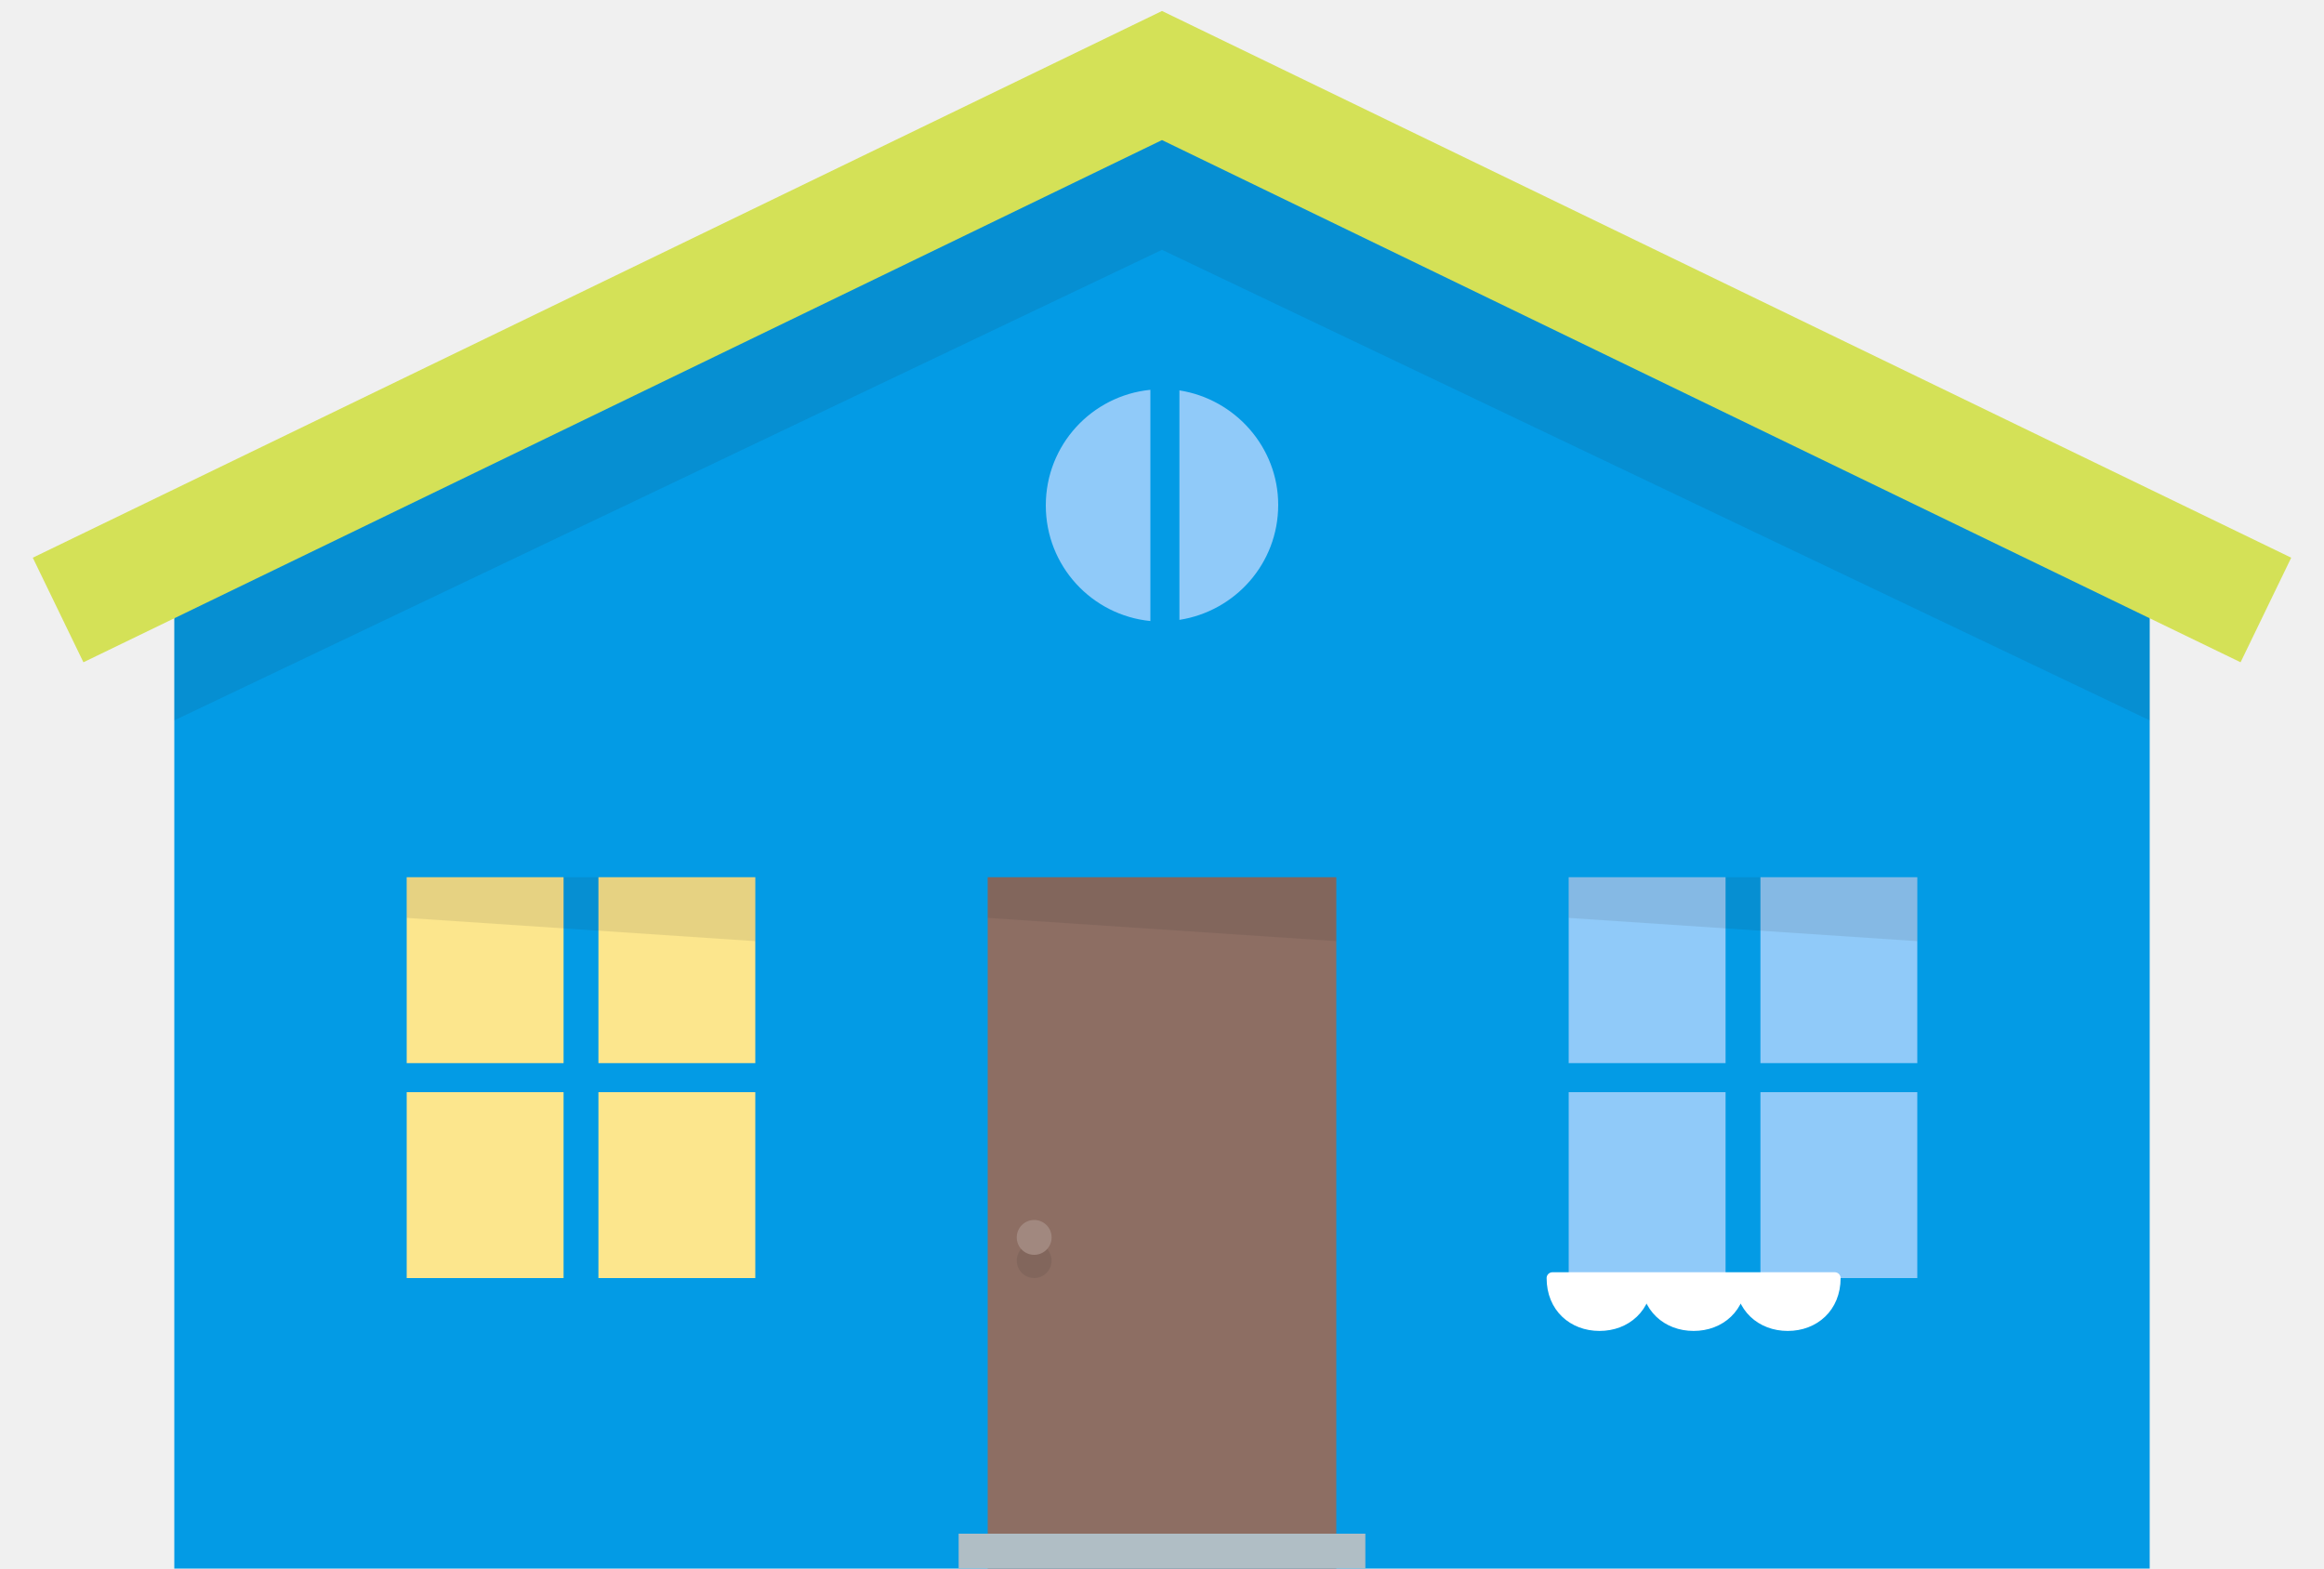
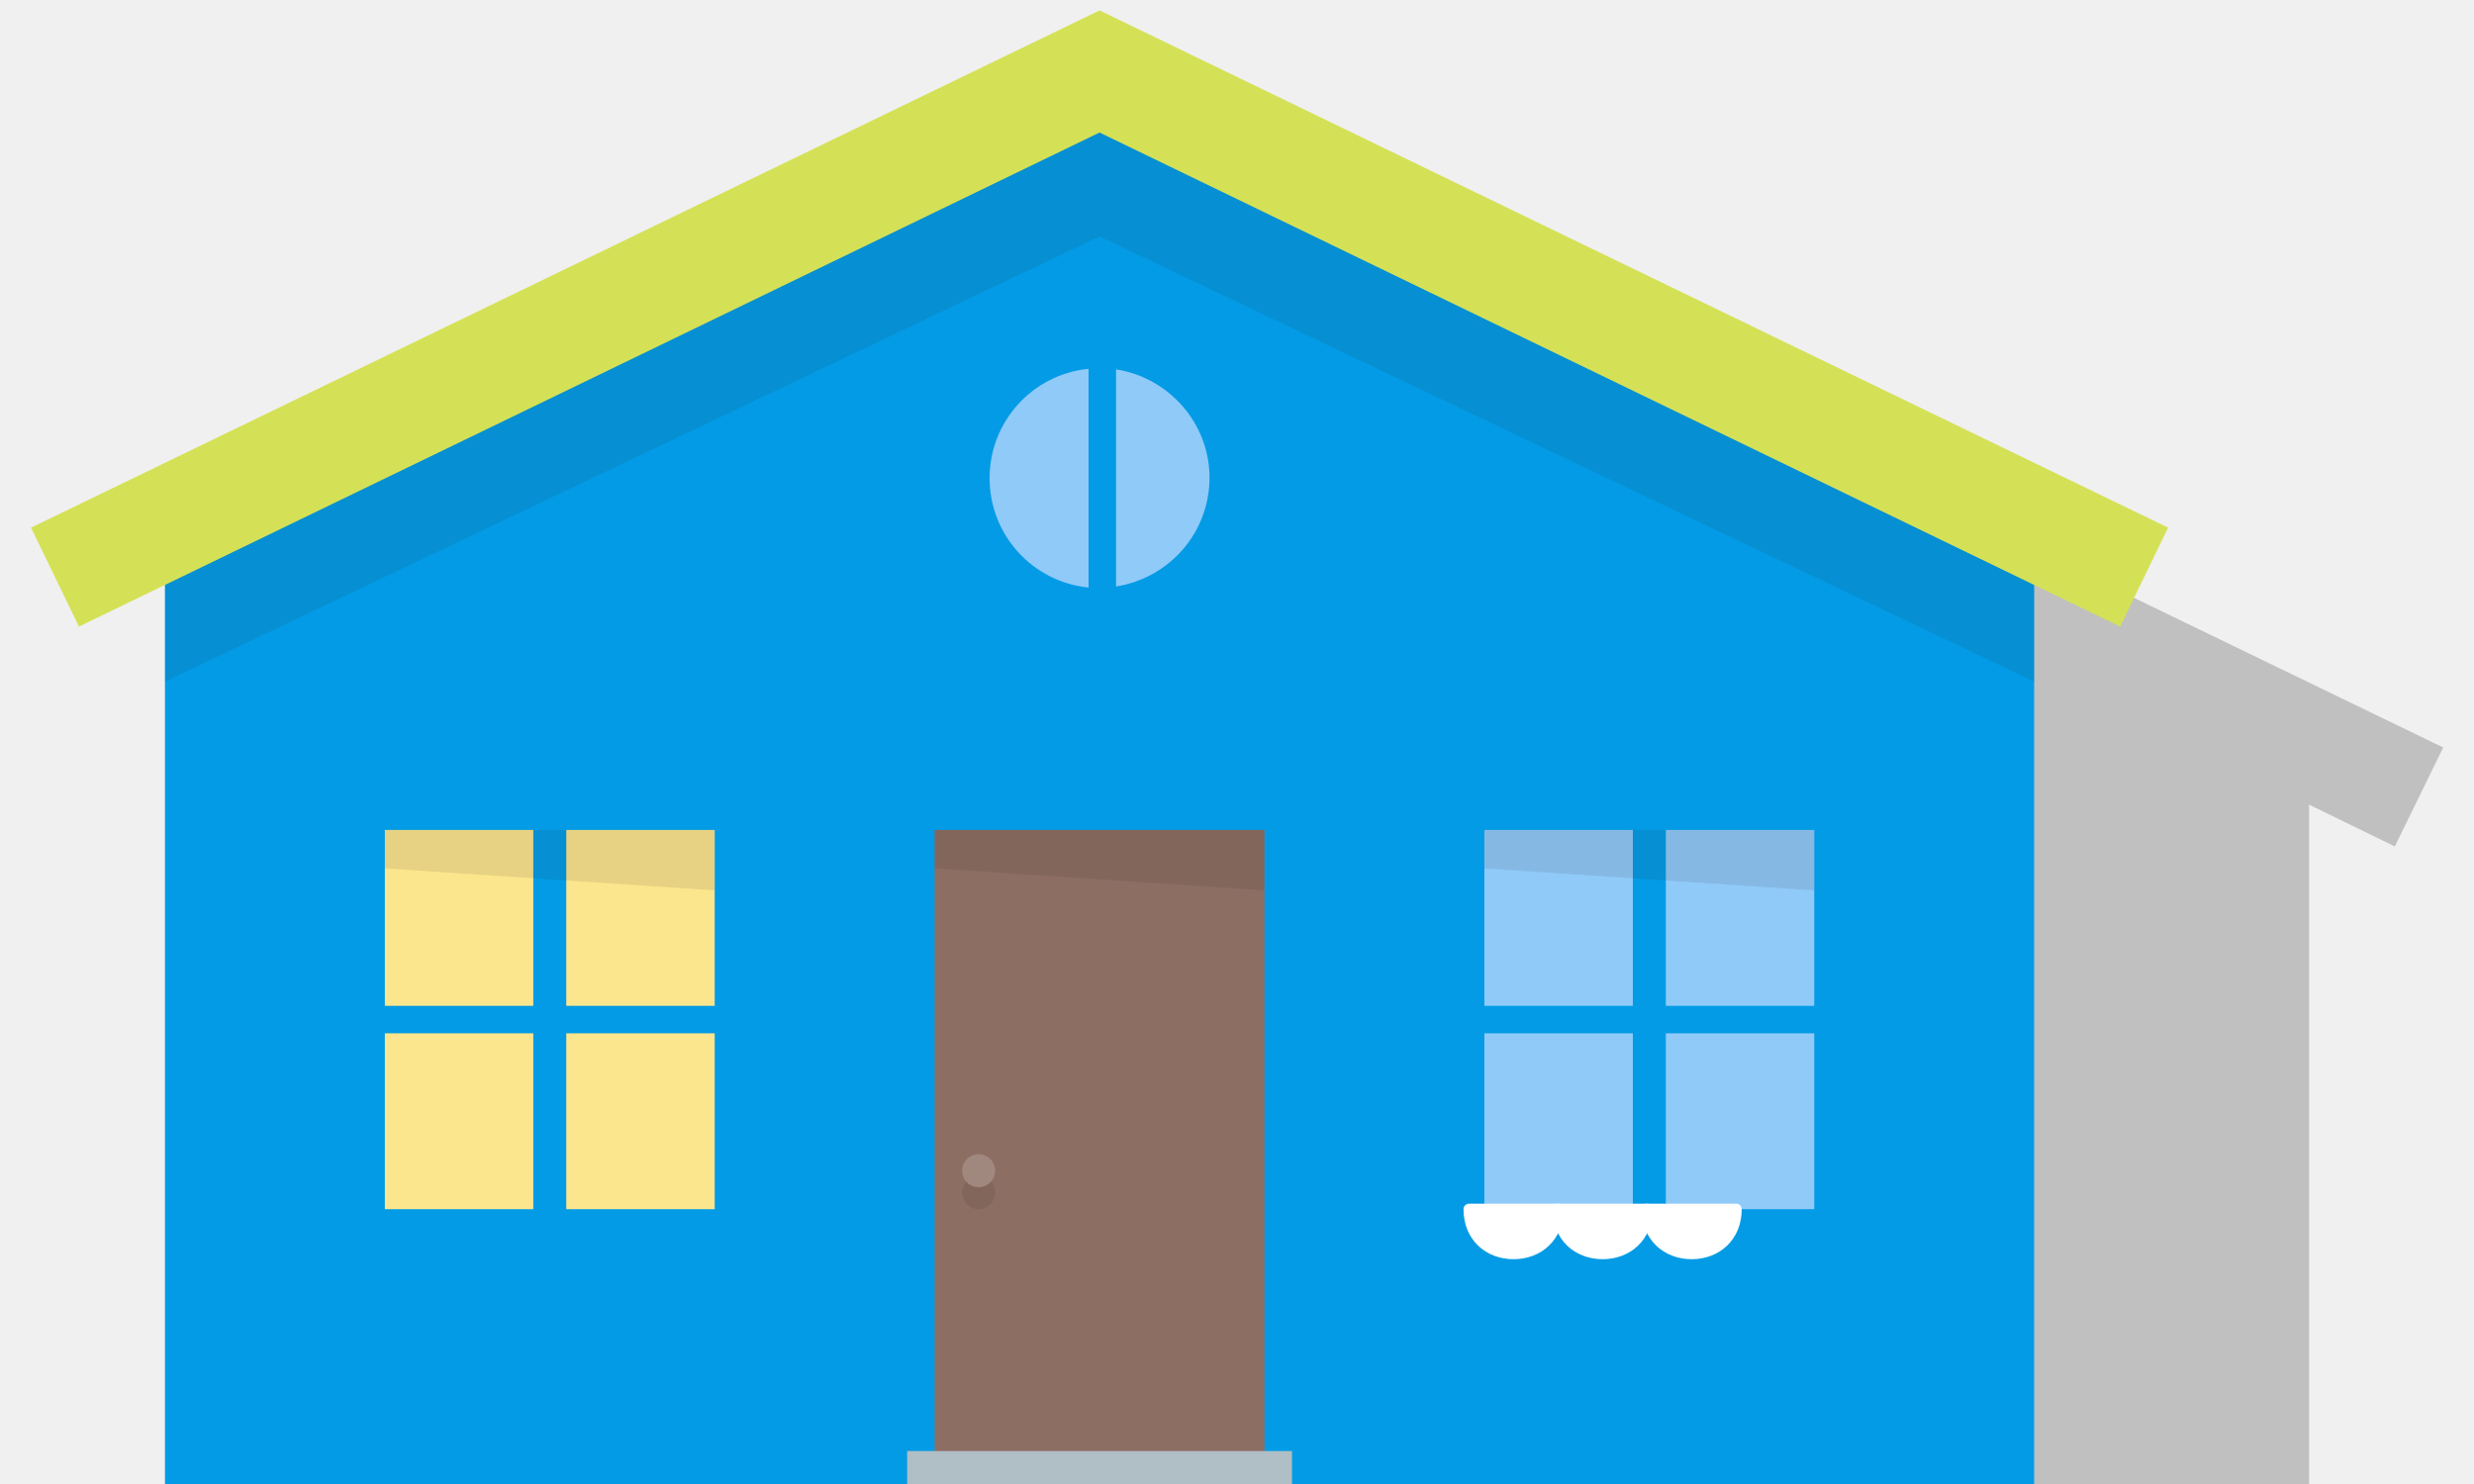
- <svg xmlns="http://www.w3.org/2000/svg" viewBox="0 0 400 270">
-   <path fill="#039BE5" d="M200 13L30 97v173h340V97z" />
-   <path opacity=".1" fill="#231F20" d="M200 13L30 97v27l170-81 170 81V97z" />
-   <path stroke="#D4E157" stroke-width="20" stroke-miterlimit="10" fill="none" d="M390 105L200 13 10 105" />
-   <path d="M198 67.1c-10.1 1-18 9.5-18 19.9s7.9 18.9 18 19.9V67.1zm5 .1v39.5c9.6-1.5 17-9.7 17-19.8 0-9.9-7.4-18.2-17-19.7z" fill="#90CAF9" />
-   <path fill="#8D6E63" d="M170 151h60v119h-60z" />
-   <path fill="#B0BEC5" d="M165 264h70v6h-70z" />
-   <path fill="#FCE68D" d="M70 151h27v32H70zm33 0h27v32h-27z" />
-   <path fill="#90CAF9" d="M270 151h27v32h-27zm33 0h27v32h-27z" />
-   <path fill="#FCE68D" d="M70 188h27v32H70zm33 0h27v32h-27z" />
-   <path fill="#90CAF9" d="M270 188h27v32h-27zm33 0h27v32h-27z" />
-   <path opacity=".1" fill="#231F20" d="M70 151v7l60 4v-11zm100 0v7l60 4v-11zm100 0v7l60 4v-11z" />
-   <path d="M283.4 220c0 5-3.6 8.1-8.1 8.1s-8.1-3.1-8.1-8.1h16.2zm16.2 0c0 5-3.6 8.1-8.1 8.1s-8.1-3.1-8.1-8.1h16.2zm16.2 0c0 5-3.6 8.1-8.1 8.1s-8.1-3.1-8.1-8.1h16.2z" fill="#fff" stroke="#fff" stroke-width="2" stroke-linejoin="round" stroke-miterlimit="10" />
-   <circle opacity=".1" fill="#231F20" cx="178" cy="217" r="3" />
-   <circle fill="#A1887F" cx="178" cy="213" r="3" />
+ <svg xmlns="http://www.w3.org/2000/svg" version="1.1" id="Layer_1" x="0px" y="0px" viewBox="0 0 450 270" style="enable-background:new 0 0 450 270;" xml:space="preserve">
+   <style type="text/css">
+ 	.st0{opacity:0.2;enable-background:new    ;}
+ 	.st1{fill:#039BE5;}
+ 	.st2{opacity:0.1;fill:#231F20;enable-background:new    ;}
+ 	.st3{fill:none;stroke:#D4E157;stroke-width:20;stroke-miterlimit:10;}
+ 	.st4{fill:#90CAF9;}
+ 	.st5{fill:#8D6E63;}
+ 	.st6{fill:#B0BEC5;}
+ 	.st7{fill:#FCE68D;}
+ 	.st8{fill:#FFFFFF;stroke:#FFFFFF;stroke-width:2;stroke-linejoin:round;stroke-miterlimit:10;}
+ 	.st9{fill:#A1887F;}
+ </style>
+   <polygon class="st0" points="444.4,136 250,41.9 55.6,136 64.4,154 80,146.4 80,164 80,270 215,270 220,270 280,270 285,270   420,270 420,164 420,146.4 435.6,154 " />
+   <g>
+     <polygon class="st1" points="200,13 30,97 30,270 370,270 370,97  " />
+     <polygon class="st2" points="200,13 30,97 30,124 200,43 370,124 370,97  " />
+     <polyline class="st3" points="390,105 200,13 10,105  " />
+     <g>
+       <path class="st4" d="M198,67.1c-10.1,1-18,9.5-18,19.9s7.9,18.9,18,19.9V67.1z" />
+       <path class="st4" d="M203,67.2v39.5c9.6-1.5,17-9.7,17-19.8C220,77,212.6,68.7,203,67.2z" />
+     </g>
+     <rect x="170" y="151" class="st5" width="60" height="119" />
+     <rect x="165" y="264" class="st6" width="70" height="6" />
+     <rect x="70" y="151" class="st7" width="27" height="32" />
+     <rect x="103" y="151" class="st7" width="27" height="32" />
+     <rect x="270" y="151" class="st4" width="27" height="32" />
+     <rect x="303" y="151" class="st4" width="27" height="32" />
+     <rect x="70" y="188" class="st7" width="27" height="32" />
+     <rect x="103" y="188" class="st7" width="27" height="32" />
+     <rect x="270" y="188" class="st4" width="27" height="32" />
+     <rect x="303" y="188" class="st4" width="27" height="32" />
+     <polygon class="st2" points="70,151 70,158 130,162 130,151  " />
+     <polygon class="st2" points="170,151 170,158 230,162 230,151  " />
+     <polygon class="st2" points="270,151 270,158 330,162 330,151  " />
+     <g>
+       <path class="st8" d="M283.4,220c0,5-3.6,8.1-8.1,8.1s-8.1-3.1-8.1-8.1H283.4z" />
+       <path class="st8" d="M299.6,220c0,5-3.6,8.1-8.1,8.1s-8.1-3.1-8.1-8.1H299.6z" />
+       <path class="st8" d="M315.8,220c0,5-3.6,8.1-8.1,8.1s-8.1-3.1-8.1-8.1H315.8z" />
+     </g>
+     <circle class="st2" cx="178" cy="217" r="3" />
+     <circle class="st9" cx="178" cy="213" r="3" />
+   </g>
</svg>
